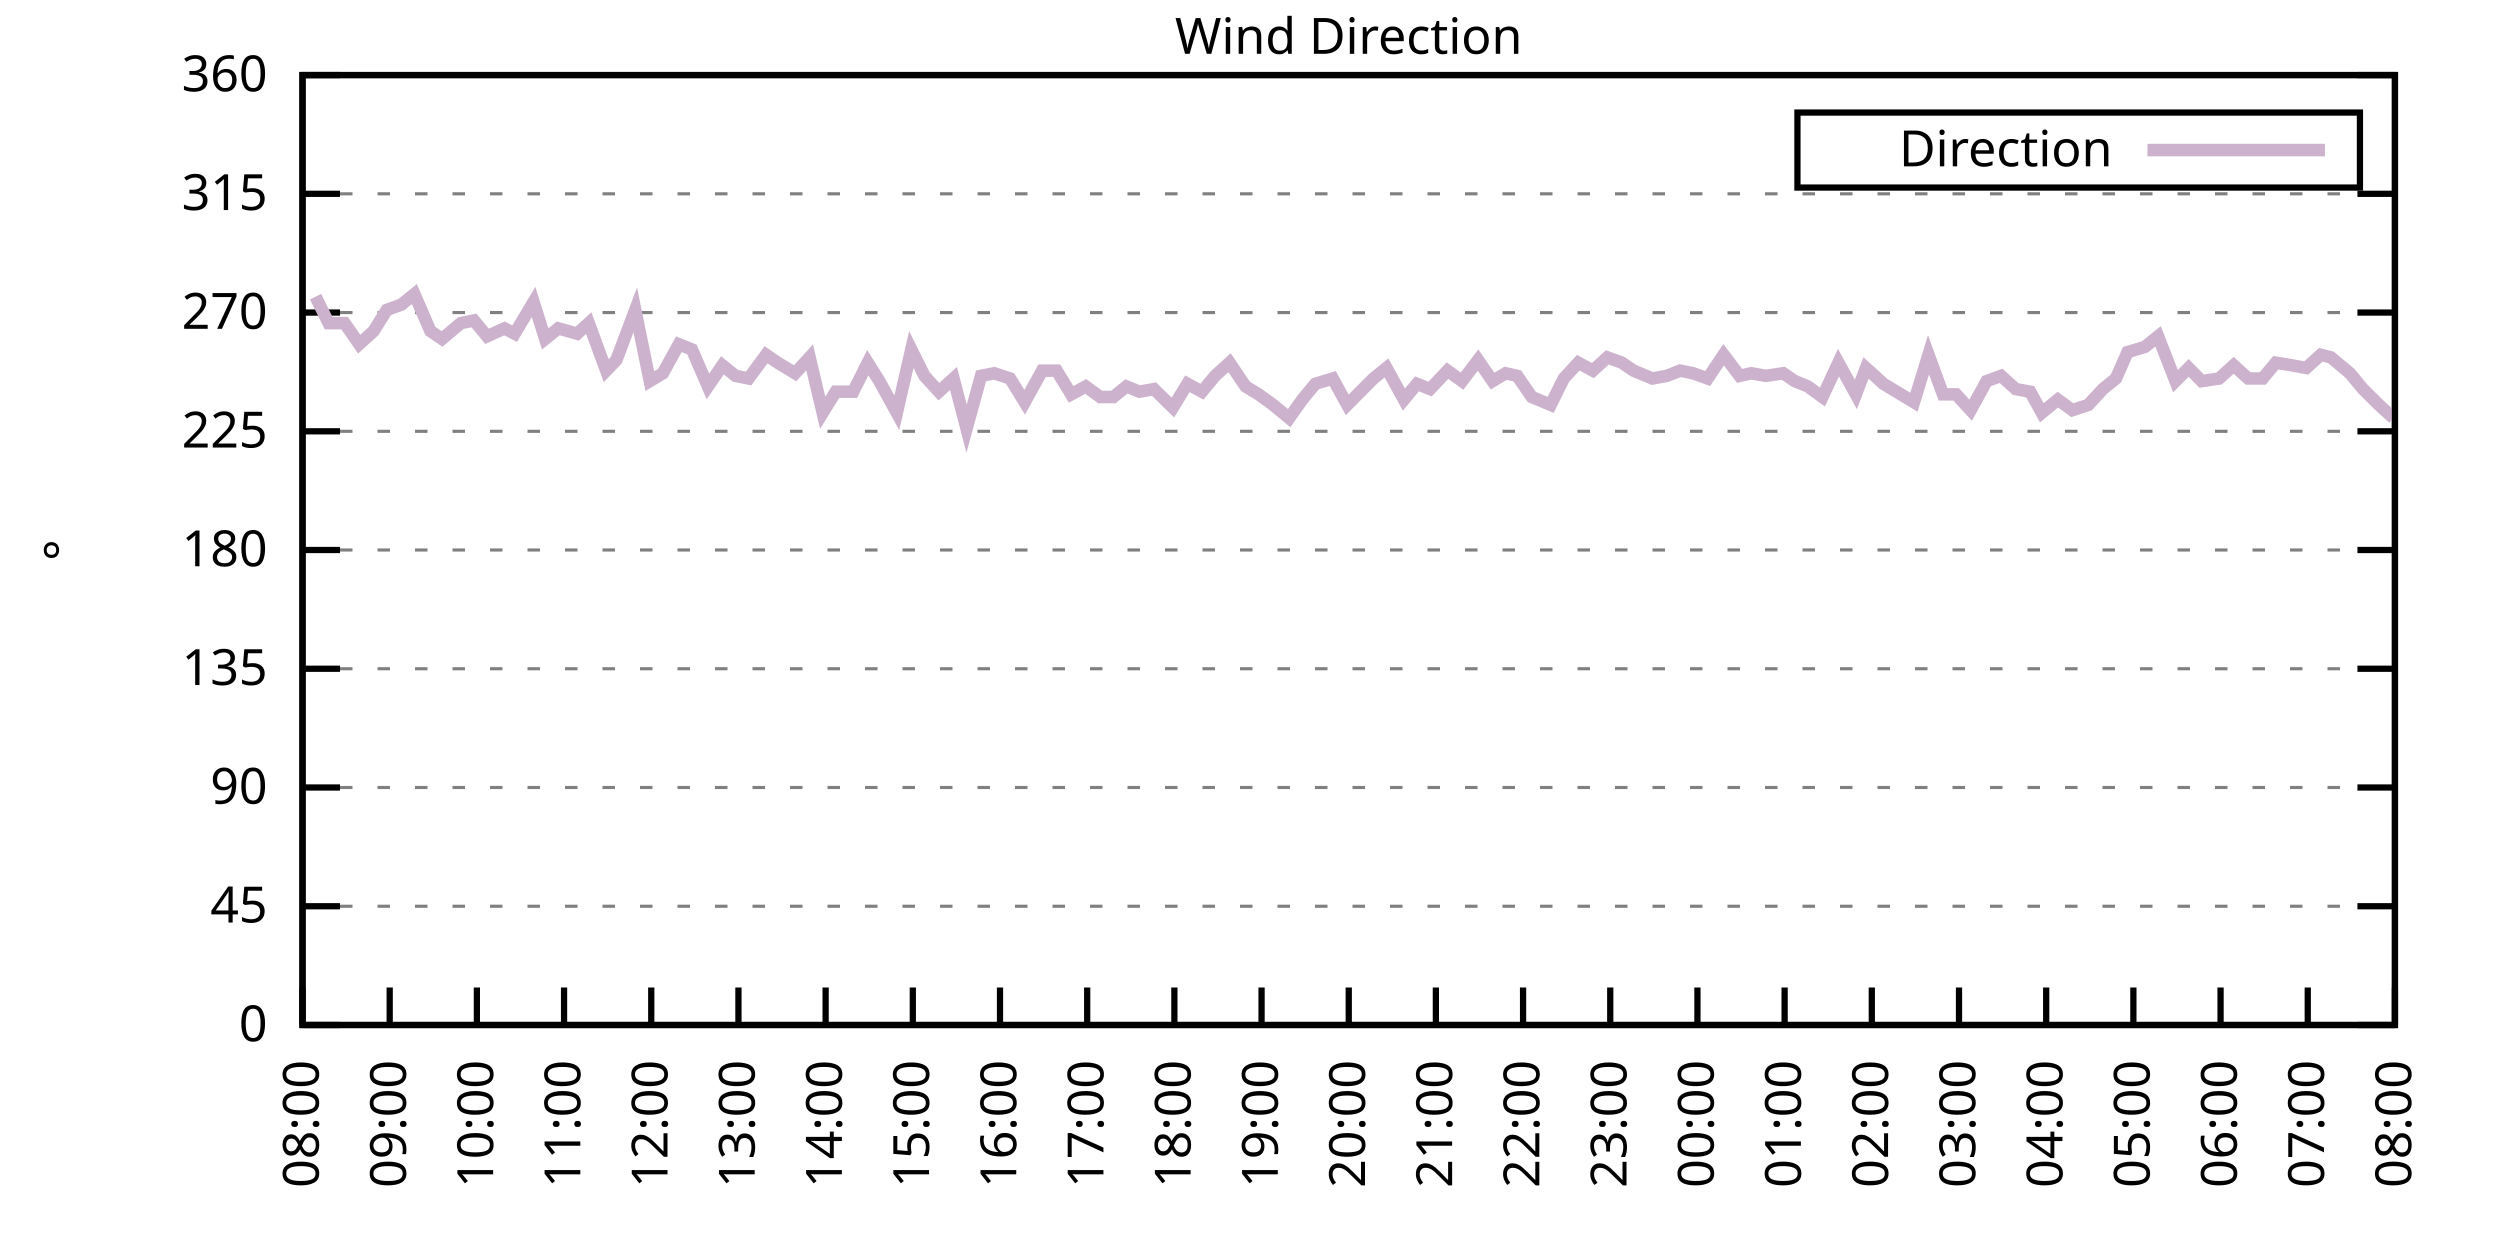
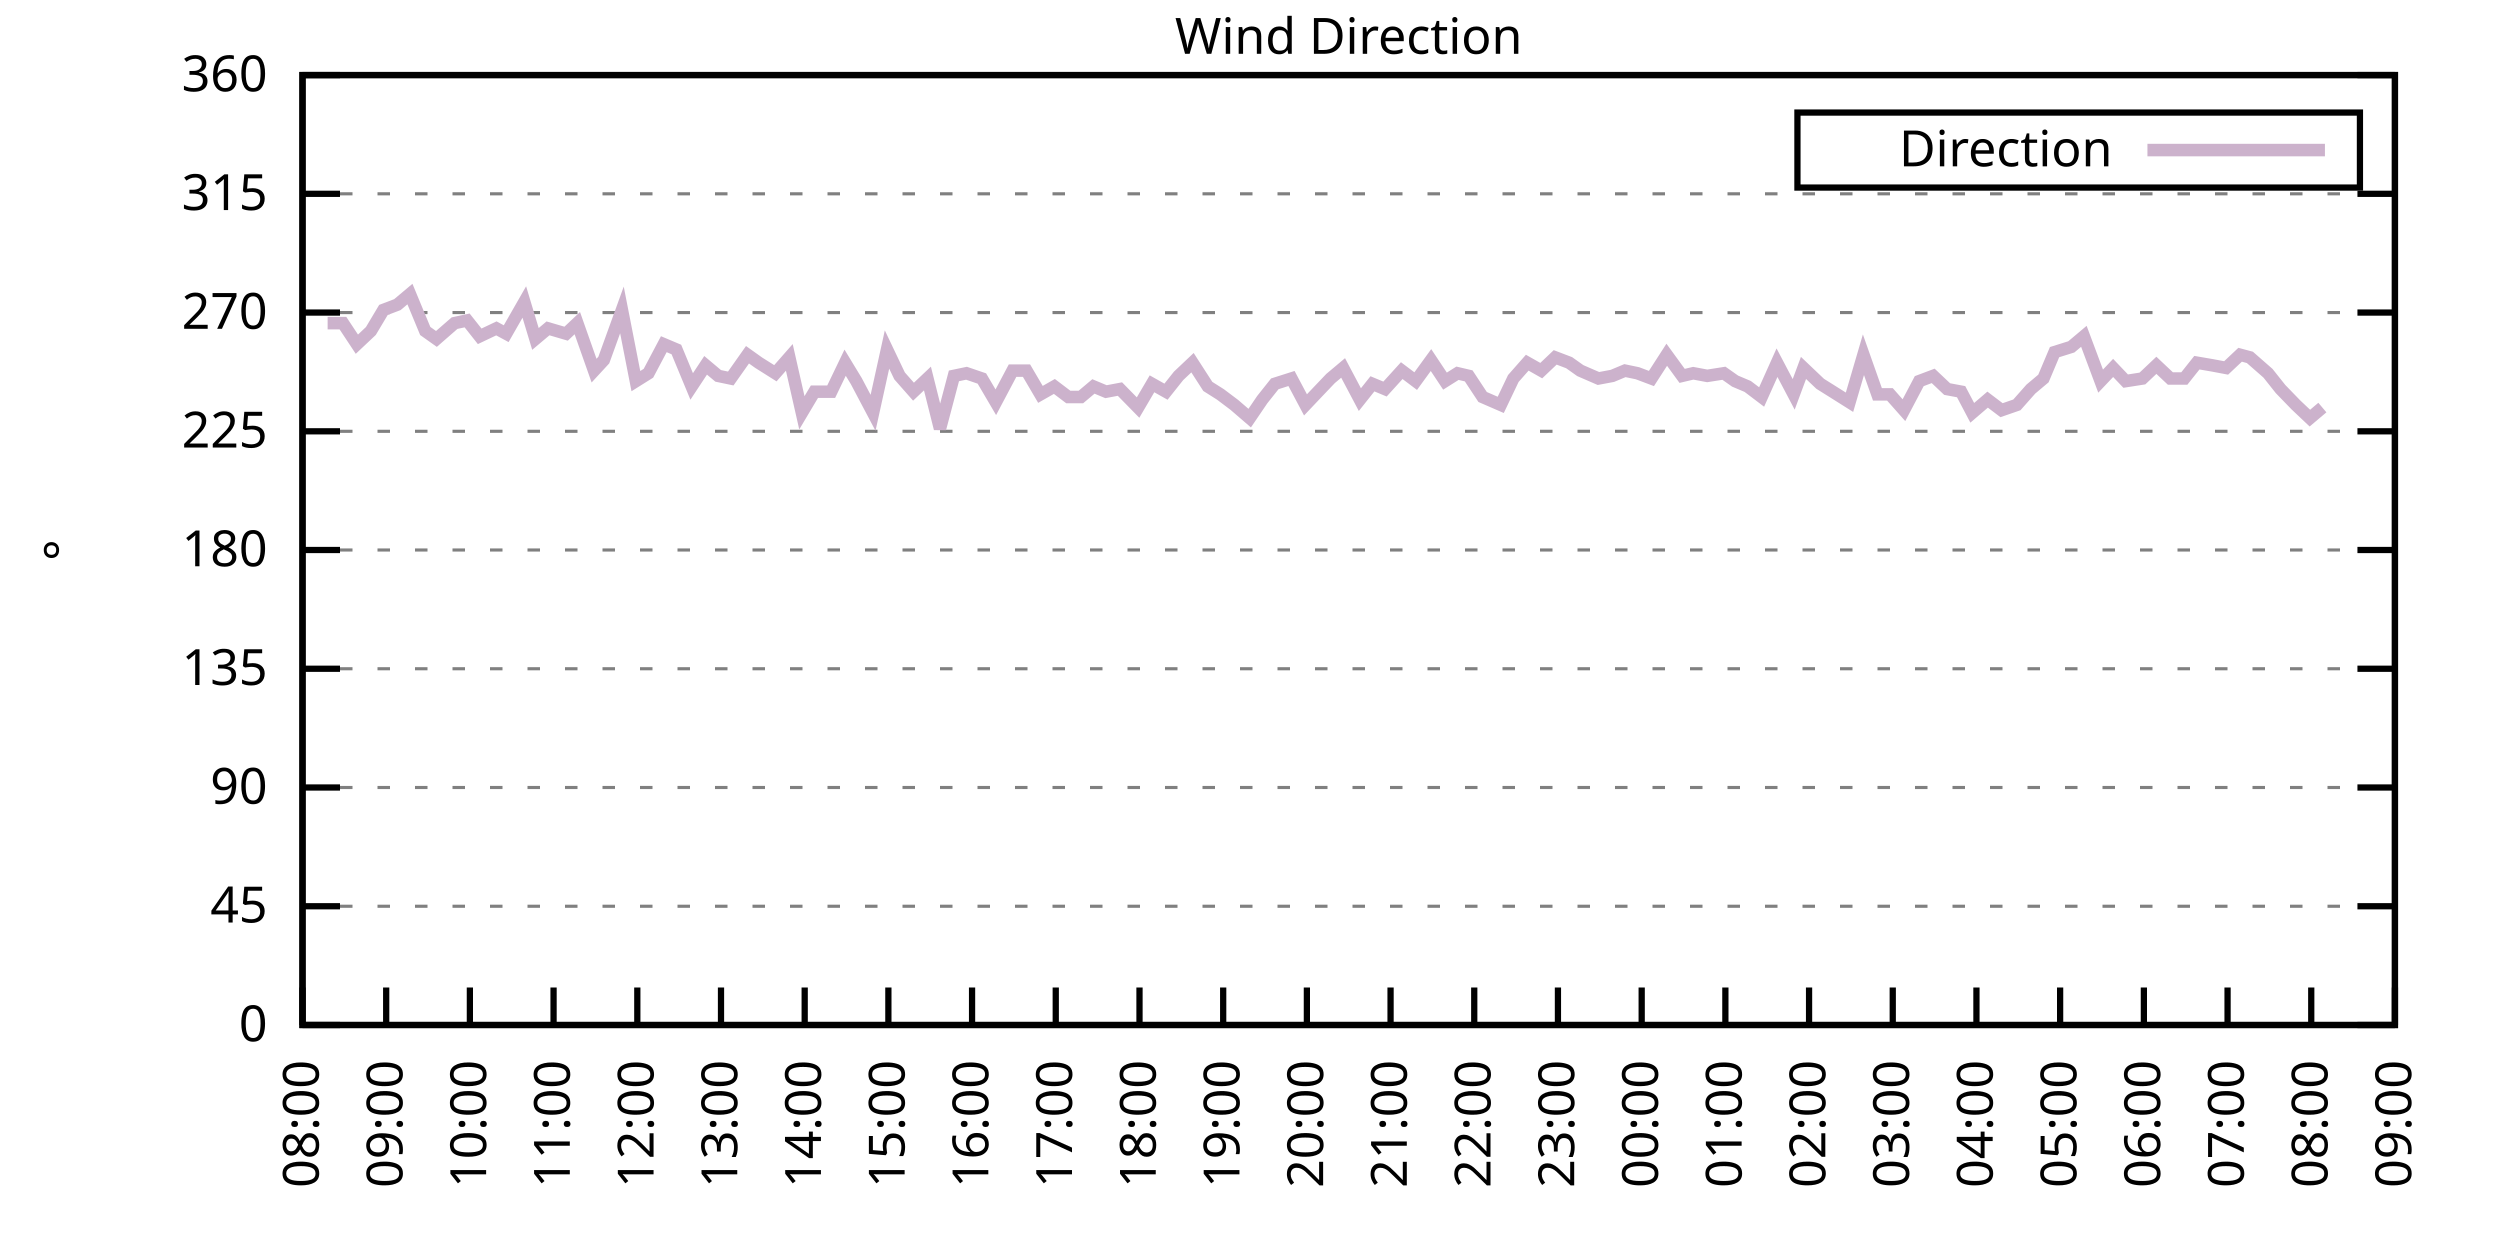
<svg xmlns="http://www.w3.org/2000/svg" xmlns:xlink="http://www.w3.org/1999/xlink" width="400" height="200" viewBox="0 0 400 200">
  <g id="gnuplot_canvas">
    <rect x="0" y="0" width="400" height="200" fill="none" />
    <defs>
      <circle id="gpDot" r="0.5" stroke-width="0.5" stroke="currentColor" />
      <path id="gpPt0" stroke-width="0.333" stroke="currentColor" d="M-1,0 h2 M0,-1 v2" />
      <path id="gpPt1" stroke-width="0.333" stroke="currentColor" d="M-1,-1 L1,1 M1,-1 L-1,1" />
      <path id="gpPt2" stroke-width="0.333" stroke="currentColor" d="M-1,0 L1,0 M0,-1 L0,1 M-1,-1 L1,1 M-1,1 L1,-1" />
      <rect id="gpPt3" stroke-width="0.333" stroke="currentColor" x="-1" y="-1" width="2" height="2" />
      <rect id="gpPt4" stroke-width="0.333" stroke="currentColor" fill="currentColor" x="-1" y="-1" width="2" height="2" />
      <circle id="gpPt5" stroke-width="0.333" stroke="currentColor" cx="0" cy="0" r="1" />
      <use xlink:href="#gpPt5" id="gpPt6" fill="currentColor" stroke="none" />
      <path id="gpPt7" stroke-width="0.333" stroke="currentColor" d="M0,-1.33 L-1.33,0.67 L1.33,0.67 z" />
      <use xlink:href="#gpPt7" id="gpPt8" fill="currentColor" stroke="none" />
      <use xlink:href="#gpPt7" id="gpPt9" stroke="currentColor" transform="rotate(180)" />
      <use xlink:href="#gpPt9" id="gpPt10" fill="currentColor" stroke="none" />
      <use xlink:href="#gpPt3" id="gpPt11" stroke="currentColor" transform="rotate(45)" />
      <use xlink:href="#gpPt11" id="gpPt12" fill="currentColor" stroke="none" />
      <path id="gpPt13" stroke-width="0.333" stroke="currentColor" d="M0,1.330 L1.265,0.411 L0.782,-1.067 L-0.782,-1.076 L-1.265,0.411 z" />
      <use xlink:href="#gpPt13" id="gpPt14" fill="currentColor" stroke="none" />
      <filter id="textbox" filterUnits="objectBoundingBox" x="0" y="0" height="1" width="1">
        <feFlood flood-color="white" flood-opacity="1" result="bgnd" />
        <feComposite in="SourceGraphic" in2="bgnd" operator="atop" />
      </filter>
      <filter id="greybox" filterUnits="objectBoundingBox" x="0" y="0" height="1" width="1">
        <feFlood flood-color="lightgrey" flood-opacity="1" result="grey" />
        <feComposite in="SourceGraphic" in2="grey" operator="atop" />
      </filter>
    </defs>
    <g fill="none" color="white" stroke="currentColor" stroke-width="1.00" stroke-linecap="butt" stroke-linejoin="miter">
</g>
    <g fill="none" color="black" stroke="currentColor" stroke-width="1.00" stroke-linecap="butt" stroke-linejoin="miter">
      <g stroke="none" shape-rendering="crispEdges">
        <polygon fill="rgb(255, 255, 255)" points="48.40,164.00 383.18,164.00 383.18,12.02 48.40,12.02 " />
      </g>
    </g>
    <g fill="none" color="black" stroke="currentColor" stroke-width="1.00" stroke-linecap="butt" stroke-linejoin="miter">
</g>
    <g fill="none" color="black" stroke="black" stroke-width="0.50" stroke-linecap="butt" stroke-linejoin="miter">
</g>
    <g fill="none" color="gray" stroke="currentColor" stroke-width="0.50" stroke-linecap="butt" stroke-linejoin="miter">
      <path stroke="gray" stroke-dasharray="2,4" class="gridline" d="M48.40,164.00 L383.19,164.00  " />
    </g>
    <g fill="none" color="gray" stroke="gray" stroke-width="1.00" stroke-linecap="butt" stroke-linejoin="miter">
</g>
    <g fill="none" color="black" stroke="currentColor" stroke-width="1.00" stroke-linecap="butt" stroke-linejoin="miter">
      <path stroke="black" d="M48.40,164.00 L54.40,164.00 M383.19,164.00 L377.19,164.00  " />
      <g transform="translate(42.80,166.60)" stroke="none" fill="black" font-family="Sans" font-size="8.00" text-anchor="end">
        <text>
          <tspan font-family="Sans"> 0</tspan>
        </text>
      </g>
    </g>
    <g fill="none" color="black" stroke="currentColor" stroke-width="1.00" stroke-linecap="butt" stroke-linejoin="miter">
</g>
    <g fill="none" color="black" stroke="black" stroke-width="0.50" stroke-linecap="butt" stroke-linejoin="miter">
</g>
    <g fill="none" color="gray" stroke="currentColor" stroke-width="0.50" stroke-linecap="butt" stroke-linejoin="miter">
      <path stroke="gray" stroke-dasharray="2,4" class="gridline" d="M48.40,145.00 L383.19,145.00  " />
    </g>
    <g fill="none" color="gray" stroke="gray" stroke-width="1.00" stroke-linecap="butt" stroke-linejoin="miter">
</g>
    <g fill="none" color="black" stroke="currentColor" stroke-width="1.00" stroke-linecap="butt" stroke-linejoin="miter">
      <path stroke="black" d="M48.40,145.00 L54.40,145.00 M383.19,145.00 L377.19,145.00  " />
      <g transform="translate(42.80,147.60)" stroke="none" fill="black" font-family="Sans" font-size="8.00" text-anchor="end">
        <text>
          <tspan font-family="Sans"> 45</tspan>
        </text>
      </g>
    </g>
    <g fill="none" color="black" stroke="currentColor" stroke-width="1.00" stroke-linecap="butt" stroke-linejoin="miter">
</g>
    <g fill="none" color="black" stroke="black" stroke-width="0.50" stroke-linecap="butt" stroke-linejoin="miter">
</g>
    <g fill="none" color="gray" stroke="currentColor" stroke-width="0.50" stroke-linecap="butt" stroke-linejoin="miter">
      <path stroke="gray" stroke-dasharray="2,4" class="gridline" d="M48.40,126.00 L383.19,126.00  " />
    </g>
    <g fill="none" color="gray" stroke="gray" stroke-width="1.00" stroke-linecap="butt" stroke-linejoin="miter">
</g>
    <g fill="none" color="black" stroke="currentColor" stroke-width="1.00" stroke-linecap="butt" stroke-linejoin="miter">
      <path stroke="black" d="M48.40,126.00 L54.40,126.00 M383.19,126.00 L377.19,126.00  " />
      <g transform="translate(42.80,128.60)" stroke="none" fill="black" font-family="Sans" font-size="8.00" text-anchor="end">
        <text>
          <tspan font-family="Sans"> 90</tspan>
        </text>
      </g>
    </g>
    <g fill="none" color="black" stroke="currentColor" stroke-width="1.00" stroke-linecap="butt" stroke-linejoin="miter">
</g>
    <g fill="none" color="black" stroke="black" stroke-width="0.50" stroke-linecap="butt" stroke-linejoin="miter">
</g>
    <g fill="none" color="gray" stroke="currentColor" stroke-width="0.50" stroke-linecap="butt" stroke-linejoin="miter">
      <path stroke="gray" stroke-dasharray="2,4" class="gridline" d="M48.40,107.00 L383.19,107.00  " />
    </g>
    <g fill="none" color="gray" stroke="gray" stroke-width="1.00" stroke-linecap="butt" stroke-linejoin="miter">
</g>
    <g fill="none" color="black" stroke="currentColor" stroke-width="1.00" stroke-linecap="butt" stroke-linejoin="miter">
      <path stroke="black" d="M48.40,107.00 L54.40,107.00 M383.19,107.00 L377.19,107.00  " />
      <g transform="translate(42.80,109.60)" stroke="none" fill="black" font-family="Sans" font-size="8.00" text-anchor="end">
        <text>
          <tspan font-family="Sans"> 135</tspan>
        </text>
      </g>
    </g>
    <g fill="none" color="black" stroke="currentColor" stroke-width="1.00" stroke-linecap="butt" stroke-linejoin="miter">
</g>
    <g fill="none" color="black" stroke="black" stroke-width="0.50" stroke-linecap="butt" stroke-linejoin="miter">
</g>
    <g fill="none" color="gray" stroke="currentColor" stroke-width="0.50" stroke-linecap="butt" stroke-linejoin="miter">
      <path stroke="gray" stroke-dasharray="2,4" class="gridline" d="M48.40,88.00 L383.19,88.00  " />
    </g>
    <g fill="none" color="gray" stroke="gray" stroke-width="1.00" stroke-linecap="butt" stroke-linejoin="miter">
</g>
    <g fill="none" color="black" stroke="currentColor" stroke-width="1.00" stroke-linecap="butt" stroke-linejoin="miter">
      <path stroke="black" d="M48.40,88.00 L54.40,88.00 M383.19,88.00 L377.19,88.00  " />
      <g transform="translate(42.80,90.60)" stroke="none" fill="black" font-family="Sans" font-size="8.00" text-anchor="end">
        <text>
          <tspan font-family="Sans"> 180</tspan>
        </text>
      </g>
    </g>
    <g fill="none" color="black" stroke="currentColor" stroke-width="1.00" stroke-linecap="butt" stroke-linejoin="miter">
</g>
    <g fill="none" color="black" stroke="black" stroke-width="0.50" stroke-linecap="butt" stroke-linejoin="miter">
</g>
    <g fill="none" color="gray" stroke="currentColor" stroke-width="0.50" stroke-linecap="butt" stroke-linejoin="miter">
      <path stroke="gray" stroke-dasharray="2,4" class="gridline" d="M48.40,69.01 L383.19,69.01  " />
    </g>
    <g fill="none" color="gray" stroke="gray" stroke-width="1.00" stroke-linecap="butt" stroke-linejoin="miter">
</g>
    <g fill="none" color="black" stroke="currentColor" stroke-width="1.00" stroke-linecap="butt" stroke-linejoin="miter">
      <path stroke="black" d="M48.40,69.01 L54.40,69.01 M383.19,69.01 L377.19,69.01  " />
      <g transform="translate(42.80,71.61)" stroke="none" fill="black" font-family="Sans" font-size="8.00" text-anchor="end">
        <text>
          <tspan font-family="Sans"> 225</tspan>
        </text>
      </g>
    </g>
    <g fill="none" color="black" stroke="currentColor" stroke-width="1.00" stroke-linecap="butt" stroke-linejoin="miter">
</g>
    <g fill="none" color="black" stroke="black" stroke-width="0.50" stroke-linecap="butt" stroke-linejoin="miter">
</g>
    <g fill="none" color="gray" stroke="currentColor" stroke-width="0.50" stroke-linecap="butt" stroke-linejoin="miter">
      <path stroke="gray" stroke-dasharray="2,4" class="gridline" d="M48.40,50.01 L383.19,50.01  " />
    </g>
    <g fill="none" color="gray" stroke="gray" stroke-width="1.00" stroke-linecap="butt" stroke-linejoin="miter">
</g>
    <g fill="none" color="black" stroke="currentColor" stroke-width="1.00" stroke-linecap="butt" stroke-linejoin="miter">
      <path stroke="black" d="M48.40,50.01 L54.40,50.01 M383.19,50.01 L377.19,50.01  " />
      <g transform="translate(42.80,52.61)" stroke="none" fill="black" font-family="Sans" font-size="8.00" text-anchor="end">
        <text>
          <tspan font-family="Sans"> 270</tspan>
        </text>
      </g>
    </g>
    <g fill="none" color="black" stroke="currentColor" stroke-width="1.00" stroke-linecap="butt" stroke-linejoin="miter">
</g>
    <g fill="none" color="black" stroke="black" stroke-width="0.50" stroke-linecap="butt" stroke-linejoin="miter">
</g>
    <g fill="none" color="gray" stroke="currentColor" stroke-width="0.50" stroke-linecap="butt" stroke-linejoin="miter">
      <path stroke="gray" stroke-dasharray="2,4" class="gridline" d="M48.40,31.01 L383.19,31.01  " />
    </g>
    <g fill="none" color="gray" stroke="gray" stroke-width="1.00" stroke-linecap="butt" stroke-linejoin="miter">
</g>
    <g fill="none" color="black" stroke="currentColor" stroke-width="1.00" stroke-linecap="butt" stroke-linejoin="miter">
      <path stroke="black" d="M48.40,31.01 L54.40,31.01 M383.19,31.01 L377.19,31.01  " />
      <g transform="translate(42.80,33.61)" stroke="none" fill="black" font-family="Sans" font-size="8.00" text-anchor="end">
        <text>
          <tspan font-family="Sans"> 315</tspan>
        </text>
      </g>
    </g>
    <g fill="none" color="black" stroke="currentColor" stroke-width="1.00" stroke-linecap="butt" stroke-linejoin="miter">
</g>
    <g fill="none" color="black" stroke="black" stroke-width="0.50" stroke-linecap="butt" stroke-linejoin="miter">
</g>
    <g fill="none" color="gray" stroke="currentColor" stroke-width="0.50" stroke-linecap="butt" stroke-linejoin="miter">
      <path stroke="gray" stroke-dasharray="2,4" class="gridline" d="M48.40,12.01 L383.19,12.01  " />
    </g>
    <g fill="none" color="gray" stroke="gray" stroke-width="1.00" stroke-linecap="butt" stroke-linejoin="miter">
</g>
    <g fill="none" color="black" stroke="currentColor" stroke-width="1.00" stroke-linecap="butt" stroke-linejoin="miter">
      <path stroke="black" d="M48.40,12.01 L54.40,12.01 M383.19,12.01 L377.19,12.01  " />
      <g transform="translate(42.80,14.61)" stroke="none" fill="black" font-family="Sans" font-size="8.00" text-anchor="end">
        <text>
          <tspan font-family="Sans"> 360</tspan>
        </text>
      </g>
    </g>
    <g fill="none" color="black" stroke="currentColor" stroke-width="1.00" stroke-linecap="butt" stroke-linejoin="miter">
      <path stroke="black" d="M48.40,164.00 L48.40,158.00  " />
      <g transform="translate(51.00,169.60) rotate(270.00)" stroke="none" fill="black" font-family="Sans" font-size="8.00" text-anchor="end">
        <text>
          <tspan font-family="Sans">08:00</tspan>
        </text>
      </g>
    </g>
    <g fill="none" color="black" stroke="currentColor" stroke-width="1.00" stroke-linecap="butt" stroke-linejoin="miter">
-       <path stroke="black" d="M62.35,164.00 L62.35,158.00  " />
-       <g transform="translate(64.95,169.60) rotate(270.00)" stroke="none" fill="black" font-family="Sans" font-size="8.00" text-anchor="end">
+       <path stroke="black" d="M61.79,164.00 L61.79,158.00  " />
+       <g transform="translate(64.39,169.60) rotate(270.00)" stroke="none" fill="black" font-family="Sans" font-size="8.00" text-anchor="end">
        <text>
          <tspan font-family="Sans">09:00</tspan>
        </text>
      </g>
    </g>
    <g fill="none" color="black" stroke="currentColor" stroke-width="1.00" stroke-linecap="butt" stroke-linejoin="miter">
-       <path stroke="black" d="M76.30,164.00 L76.30,158.00  " />
-       <g transform="translate(78.90,169.60) rotate(270.00)" stroke="none" fill="black" font-family="Sans" font-size="8.00" text-anchor="end">
+       <path stroke="black" d="M75.18,164.00 L75.18,158.00  " />
+       <g transform="translate(77.78,169.60) rotate(270.00)" stroke="none" fill="black" font-family="Sans" font-size="8.00" text-anchor="end">
        <text>
          <tspan font-family="Sans">10:00</tspan>
        </text>
      </g>
    </g>
    <g fill="none" color="black" stroke="currentColor" stroke-width="1.00" stroke-linecap="butt" stroke-linejoin="miter">
-       <path stroke="black" d="M90.25,164.00 L90.25,158.00  " />
-       <g transform="translate(92.85,169.60) rotate(270.00)" stroke="none" fill="black" font-family="Sans" font-size="8.00" text-anchor="end">
+       <path stroke="black" d="M88.57,164.00 L88.57,158.00  " />
+       <g transform="translate(91.17,169.60) rotate(270.00)" stroke="none" fill="black" font-family="Sans" font-size="8.00" text-anchor="end">
        <text>
          <tspan font-family="Sans">11:00</tspan>
        </text>
      </g>
    </g>
    <g fill="none" color="black" stroke="currentColor" stroke-width="1.00" stroke-linecap="butt" stroke-linejoin="miter">
-       <path stroke="black" d="M104.20,164.00 L104.20,158.00  " />
-       <g transform="translate(106.80,169.60) rotate(270.00)" stroke="none" fill="black" font-family="Sans" font-size="8.00" text-anchor="end">
+       <path stroke="black" d="M101.97,164.00 L101.97,158.00  " />
+       <g transform="translate(104.57,169.60) rotate(270.00)" stroke="none" fill="black" font-family="Sans" font-size="8.00" text-anchor="end">
        <text>
          <tspan font-family="Sans">12:00</tspan>
        </text>
      </g>
    </g>
    <g fill="none" color="black" stroke="currentColor" stroke-width="1.00" stroke-linecap="butt" stroke-linejoin="miter">
-       <path stroke="black" d="M118.15,164.00 L118.15,158.00  " />
-       <g transform="translate(120.75,169.60) rotate(270.00)" stroke="none" fill="black" font-family="Sans" font-size="8.00" text-anchor="end">
+       <path stroke="black" d="M115.36,164.00 L115.36,158.00  " />
+       <g transform="translate(117.96,169.60) rotate(270.00)" stroke="none" fill="black" font-family="Sans" font-size="8.00" text-anchor="end">
        <text>
          <tspan font-family="Sans">13:00</tspan>
        </text>
      </g>
    </g>
    <g fill="none" color="black" stroke="currentColor" stroke-width="1.00" stroke-linecap="butt" stroke-linejoin="miter">
-       <path stroke="black" d="M132.10,164.00 L132.10,158.00  " />
-       <g transform="translate(134.70,169.60) rotate(270.00)" stroke="none" fill="black" font-family="Sans" font-size="8.00" text-anchor="end">
+       <path stroke="black" d="M128.75,164.00 L128.75,158.00  " />
+       <g transform="translate(131.35,169.60) rotate(270.00)" stroke="none" fill="black" font-family="Sans" font-size="8.00" text-anchor="end">
        <text>
          <tspan font-family="Sans">14:00</tspan>
        </text>
      </g>
    </g>
    <g fill="none" color="black" stroke="currentColor" stroke-width="1.00" stroke-linecap="butt" stroke-linejoin="miter">
-       <path stroke="black" d="M146.05,164.00 L146.05,158.00  " />
-       <g transform="translate(148.65,169.60) rotate(270.00)" stroke="none" fill="black" font-family="Sans" font-size="8.00" text-anchor="end">
+       <path stroke="black" d="M142.14,164.00 L142.14,158.00  " />
+       <g transform="translate(144.74,169.60) rotate(270.00)" stroke="none" fill="black" font-family="Sans" font-size="8.00" text-anchor="end">
        <text>
          <tspan font-family="Sans">15:00</tspan>
        </text>
      </g>
    </g>
    <g fill="none" color="black" stroke="currentColor" stroke-width="1.00" stroke-linecap="butt" stroke-linejoin="miter">
-       <path stroke="black" d="M160.00,164.00 L160.00,158.00  " />
-       <g transform="translate(162.60,169.60) rotate(270.00)" stroke="none" fill="black" font-family="Sans" font-size="8.00" text-anchor="end">
+       <path stroke="black" d="M155.53,164.00 L155.53,158.00  " />
+       <g transform="translate(158.13,169.60) rotate(270.00)" stroke="none" fill="black" font-family="Sans" font-size="8.00" text-anchor="end">
        <text>
          <tspan font-family="Sans">16:00</tspan>
        </text>
      </g>
    </g>
    <g fill="none" color="black" stroke="currentColor" stroke-width="1.00" stroke-linecap="butt" stroke-linejoin="miter">
-       <path stroke="black" d="M173.95,164.00 L173.95,158.00  " />
-       <g transform="translate(176.55,169.60) rotate(270.00)" stroke="none" fill="black" font-family="Sans" font-size="8.00" text-anchor="end">
+       <path stroke="black" d="M168.92,164.00 L168.92,158.00  " />
+       <g transform="translate(171.52,169.60) rotate(270.00)" stroke="none" fill="black" font-family="Sans" font-size="8.00" text-anchor="end">
        <text>
          <tspan font-family="Sans">17:00</tspan>
        </text>
      </g>
    </g>
    <g fill="none" color="black" stroke="currentColor" stroke-width="1.00" stroke-linecap="butt" stroke-linejoin="miter">
-       <path stroke="black" d="M187.90,164.00 L187.90,158.00  " />
-       <g transform="translate(190.50,169.60) rotate(270.00)" stroke="none" fill="black" font-family="Sans" font-size="8.00" text-anchor="end">
+       <path stroke="black" d="M182.32,164.00 L182.32,158.00  " />
+       <g transform="translate(184.92,169.60) rotate(270.00)" stroke="none" fill="black" font-family="Sans" font-size="8.00" text-anchor="end">
        <text>
          <tspan font-family="Sans">18:00</tspan>
        </text>
      </g>
    </g>
    <g fill="none" color="black" stroke="currentColor" stroke-width="1.00" stroke-linecap="butt" stroke-linejoin="miter">
-       <path stroke="black" d="M201.85,164.00 L201.85,158.00  " />
-       <g transform="translate(204.45,169.60) rotate(270.00)" stroke="none" fill="black" font-family="Sans" font-size="8.00" text-anchor="end">
+       <path stroke="black" d="M195.71,164.00 L195.71,158.00  " />
+       <g transform="translate(198.31,169.60) rotate(270.00)" stroke="none" fill="black" font-family="Sans" font-size="8.00" text-anchor="end">
        <text>
          <tspan font-family="Sans">19:00</tspan>
        </text>
      </g>
    </g>
    <g fill="none" color="black" stroke="currentColor" stroke-width="1.00" stroke-linecap="butt" stroke-linejoin="miter">
-       <path stroke="black" d="M215.80,164.00 L215.80,158.00  " />
-       <g transform="translate(218.40,169.60) rotate(270.00)" stroke="none" fill="black" font-family="Sans" font-size="8.00" text-anchor="end">
+       <path stroke="black" d="M209.10,164.00 L209.10,158.00  " />
+       <g transform="translate(211.70,169.60) rotate(270.00)" stroke="none" fill="black" font-family="Sans" font-size="8.00" text-anchor="end">
        <text>
          <tspan font-family="Sans">20:00</tspan>
        </text>
      </g>
    </g>
    <g fill="none" color="black" stroke="currentColor" stroke-width="1.00" stroke-linecap="butt" stroke-linejoin="miter">
-       <path stroke="black" d="M229.74,164.00 L229.74,158.00  " />
-       <g transform="translate(232.34,169.60) rotate(270.00)" stroke="none" fill="black" font-family="Sans" font-size="8.00" text-anchor="end">
+       <path stroke="black" d="M222.49,164.00 L222.49,158.00  " />
+       <g transform="translate(225.09,169.60) rotate(270.00)" stroke="none" fill="black" font-family="Sans" font-size="8.00" text-anchor="end">
        <text>
          <tspan font-family="Sans">21:00</tspan>
        </text>
      </g>
    </g>
    <g fill="none" color="black" stroke="currentColor" stroke-width="1.00" stroke-linecap="butt" stroke-linejoin="miter">
-       <path stroke="black" d="M243.69,164.00 L243.69,158.00  " />
-       <g transform="translate(246.29,169.60) rotate(270.00)" stroke="none" fill="black" font-family="Sans" font-size="8.00" text-anchor="end">
+       <path stroke="black" d="M235.88,164.00 L235.88,158.00  " />
+       <g transform="translate(238.48,169.60) rotate(270.00)" stroke="none" fill="black" font-family="Sans" font-size="8.00" text-anchor="end">
        <text>
          <tspan font-family="Sans">22:00</tspan>
        </text>
      </g>
    </g>
    <g fill="none" color="black" stroke="currentColor" stroke-width="1.00" stroke-linecap="butt" stroke-linejoin="miter">
-       <path stroke="black" d="M257.64,164.00 L257.64,158.00  " />
-       <g transform="translate(260.24,169.60) rotate(270.00)" stroke="none" fill="black" font-family="Sans" font-size="8.00" text-anchor="end">
+       <path stroke="black" d="M249.27,164.00 L249.27,158.00  " />
+       <g transform="translate(251.87,169.60) rotate(270.00)" stroke="none" fill="black" font-family="Sans" font-size="8.00" text-anchor="end">
        <text>
          <tspan font-family="Sans">23:00</tspan>
        </text>
      </g>
    </g>
    <g fill="none" color="black" stroke="currentColor" stroke-width="1.00" stroke-linecap="butt" stroke-linejoin="miter">
-       <path stroke="black" d="M271.59,164.00 L271.59,158.00  " />
-       <g transform="translate(274.19,169.60) rotate(270.00)" stroke="none" fill="black" font-family="Sans" font-size="8.00" text-anchor="end">
+       <path stroke="black" d="M262.67,164.00 L262.67,158.00  " />
+       <g transform="translate(265.27,169.60) rotate(270.00)" stroke="none" fill="black" font-family="Sans" font-size="8.00" text-anchor="end">
        <text>
          <tspan font-family="Sans">00:00</tspan>
        </text>
      </g>
    </g>
    <g fill="none" color="black" stroke="currentColor" stroke-width="1.00" stroke-linecap="butt" stroke-linejoin="miter">
-       <path stroke="black" d="M285.54,164.00 L285.54,158.00  " />
-       <g transform="translate(288.14,169.60) rotate(270.00)" stroke="none" fill="black" font-family="Sans" font-size="8.00" text-anchor="end">
+       <path stroke="black" d="M276.06,164.00 L276.06,158.00  " />
+       <g transform="translate(278.66,169.60) rotate(270.00)" stroke="none" fill="black" font-family="Sans" font-size="8.00" text-anchor="end">
        <text>
          <tspan font-family="Sans">01:00</tspan>
        </text>
      </g>
    </g>
    <g fill="none" color="black" stroke="currentColor" stroke-width="1.00" stroke-linecap="butt" stroke-linejoin="miter">
-       <path stroke="black" d="M299.49,164.00 L299.49,158.00  " />
-       <g transform="translate(302.09,169.60) rotate(270.00)" stroke="none" fill="black" font-family="Sans" font-size="8.00" text-anchor="end">
+       <path stroke="black" d="M289.45,164.00 L289.45,158.00  " />
+       <g transform="translate(292.05,169.60) rotate(270.00)" stroke="none" fill="black" font-family="Sans" font-size="8.00" text-anchor="end">
        <text>
          <tspan font-family="Sans">02:00</tspan>
        </text>
      </g>
    </g>
    <g fill="none" color="black" stroke="currentColor" stroke-width="1.00" stroke-linecap="butt" stroke-linejoin="miter">
-       <path stroke="black" d="M313.44,164.00 L313.44,158.00  " />
-       <g transform="translate(316.04,169.60) rotate(270.00)" stroke="none" fill="black" font-family="Sans" font-size="8.00" text-anchor="end">
+       <path stroke="black" d="M302.84,164.00 L302.84,158.00  " />
+       <g transform="translate(305.44,169.60) rotate(270.00)" stroke="none" fill="black" font-family="Sans" font-size="8.00" text-anchor="end">
        <text>
          <tspan font-family="Sans">03:00</tspan>
        </text>
      </g>
    </g>
    <g fill="none" color="black" stroke="currentColor" stroke-width="1.00" stroke-linecap="butt" stroke-linejoin="miter">
-       <path stroke="black" d="M327.39,164.00 L327.39,158.00  " />
-       <g transform="translate(329.99,169.60) rotate(270.00)" stroke="none" fill="black" font-family="Sans" font-size="8.00" text-anchor="end">
+       <path stroke="black" d="M316.23,164.00 L316.23,158.00  " />
+       <g transform="translate(318.83,169.60) rotate(270.00)" stroke="none" fill="black" font-family="Sans" font-size="8.00" text-anchor="end">
        <text>
          <tspan font-family="Sans">04:00</tspan>
        </text>
      </g>
    </g>
    <g fill="none" color="black" stroke="currentColor" stroke-width="1.00" stroke-linecap="butt" stroke-linejoin="miter">
-       <path stroke="black" d="M341.34,164.00 L341.34,158.00  " />
-       <g transform="translate(343.94,169.60) rotate(270.00)" stroke="none" fill="black" font-family="Sans" font-size="8.00" text-anchor="end">
+       <path stroke="black" d="M329.62,164.00 L329.62,158.00  " />
+       <g transform="translate(332.22,169.60) rotate(270.00)" stroke="none" fill="black" font-family="Sans" font-size="8.00" text-anchor="end">
        <text>
          <tspan font-family="Sans">05:00</tspan>
        </text>
      </g>
    </g>
    <g fill="none" color="black" stroke="currentColor" stroke-width="1.00" stroke-linecap="butt" stroke-linejoin="miter">
-       <path stroke="black" d="M355.29,164.00 L355.29,158.00  " />
-       <g transform="translate(357.89,169.60) rotate(270.00)" stroke="none" fill="black" font-family="Sans" font-size="8.00" text-anchor="end">
+       <path stroke="black" d="M343.02,164.00 L343.02,158.00  " />
+       <g transform="translate(345.62,169.60) rotate(270.00)" stroke="none" fill="black" font-family="Sans" font-size="8.00" text-anchor="end">
        <text>
          <tspan font-family="Sans">06:00</tspan>
        </text>
      </g>
    </g>
    <g fill="none" color="black" stroke="currentColor" stroke-width="1.00" stroke-linecap="butt" stroke-linejoin="miter">
-       <path stroke="black" d="M369.24,164.00 L369.24,158.00  " />
-       <g transform="translate(371.84,169.60) rotate(270.00)" stroke="none" fill="black" font-family="Sans" font-size="8.00" text-anchor="end">
+       <path stroke="black" d="M356.41,164.00 L356.41,158.00  " />
+       <g transform="translate(359.01,169.60) rotate(270.00)" stroke="none" fill="black" font-family="Sans" font-size="8.00" text-anchor="end">
        <text>
          <tspan font-family="Sans">07:00</tspan>
+         </text>
+       </g>
+     </g>
+     <g fill="none" color="black" stroke="currentColor" stroke-width="1.00" stroke-linecap="butt" stroke-linejoin="miter">
+       <path stroke="black" d="M369.80,164.00 L369.80,158.00  " />
+       <g transform="translate(372.40,169.60) rotate(270.00)" stroke="none" fill="black" font-family="Sans" font-size="8.00" text-anchor="end">
+         <text>
+           <tspan font-family="Sans">08:00</tspan>
        </text>
      </g>
    </g>
    <g fill="none" color="black" stroke="currentColor" stroke-width="1.00" stroke-linecap="butt" stroke-linejoin="miter">
      <path stroke="black" d="M383.19,164.00 L383.19,158.00  " />
      <g transform="translate(385.79,169.60) rotate(270.00)" stroke="none" fill="black" font-family="Sans" font-size="8.00" text-anchor="end">
        <text>
-           <tspan font-family="Sans">08:00</tspan>
+           <tspan font-family="Sans">09:00</tspan>
        </text>
      </g>
    </g>
    <g fill="none" color="black" stroke="currentColor" stroke-width="1.00" stroke-linecap="butt" stroke-linejoin="miter">
</g>
    <g fill="none" color="black" stroke="currentColor" stroke-width="1.00" stroke-linecap="butt" stroke-linejoin="miter">
      <path stroke="black" d="M48.40,12.01 L48.40,164.00 L383.19,164.00 L383.19,12.01 L48.40,12.01 Z  " />
    </g>
    <g fill="none" color="black" stroke="currentColor" stroke-width="1.00" stroke-linecap="butt" stroke-linejoin="miter">
</g>
    <g fill="none" color="black" stroke="currentColor" stroke-width="1.00" stroke-linecap="butt" stroke-linejoin="miter">
      <path stroke="black" d="M287.59,30.01 L287.59,18.01 L377.59,18.01 L377.59,30.01 L287.59,30.01 Z  " />
    </g>
    <g id="Wind_direction_plot_1">
      <g fill="none" color="white" stroke="black" stroke-width="2.00" stroke-linecap="butt" stroke-linejoin="miter">
</g>
      <g fill="none" color="black" stroke="currentColor" stroke-width="2.00" stroke-linecap="butt" stroke-linejoin="miter">
        <g transform="translate(337.99,26.61)" stroke="none" fill="black" font-family="Sans" font-size="8.00" text-anchor="end">
          <text>
            <tspan font-family="Sans">Direction</tspan>
          </text>
        </g>
      </g>
      <g fill="none" color="black" stroke="currentColor" stroke-width="2.00" stroke-linecap="butt" stroke-linejoin="miter">
-         <path stroke="rgb(204, 178, 204)" d="M343.59,24.01 L371.99,24.01 M50.49,47.47 L52.58,51.70 L55.14,51.70 L57.47,55.07 L59.79,52.96 L61.88,49.59   L64.21,48.74 L66.30,47.05 L68.86,52.96 L70.72,54.23 L73.74,51.70 L75.83,51.27 L77.93,53.81 L80.72,52.54   L82.34,53.39 L85.37,48.32 L87.23,54.23 L89.32,52.54 L92.34,53.39 L94.20,51.70 L96.99,59.30 L98.62,57.61   L101.64,49.59 L103.97,60.98 L106.06,59.72 L108.62,55.07 L110.71,55.92 L113.27,61.83 L115.59,58.45 L117.68,60.14   L119.78,60.56 L122.57,56.76 L124.43,58.03 L127.22,59.72 L129.54,57.18 L131.63,66.05 L133.72,62.67 L136.51,62.67   L138.84,58.03 L140.70,60.98 L143.49,66.05 L145.81,55.92 L147.91,60.14 L150.23,62.67 L152.56,60.56 L154.65,68.58   L156.97,60.14 L159.07,59.72 L161.62,60.56 L163.95,64.36 L166.74,59.30 L169.06,59.30 L171.39,63.10 L173.71,61.83   L176.04,63.52 L178.13,63.52 L180.22,61.83 L182.32,62.67 L184.64,62.25 L187.66,65.21 L189.99,61.41 L192.31,62.67   L194.41,60.14 L196.73,58.03 L199.29,61.83 L201.38,63.10 L203.71,64.78 L206.26,66.90 L208.36,63.94 L210.45,61.41   L213.24,60.56 L215.56,64.78 L217.65,62.67 L219.75,60.56 L221.84,58.87 L224.63,63.94 L226.72,61.41 L228.81,62.25   L231.60,59.30 L233.93,60.98 L236.49,57.61 L238.81,60.98 L240.90,59.72 L242.76,60.14 L245.09,63.52 L248.11,64.78   L250.20,60.56 L252.53,58.03 L254.85,59.30 L257.18,57.18 L259.50,58.03 L261.36,59.30 L264.39,60.56 L266.71,60.14   L268.80,59.30 L270.90,59.72 L273.22,60.56 L275.78,56.76 L278.34,60.14 L280.20,59.72 L282.52,60.14 L285.31,59.72   L287.17,60.98 L289.26,61.83 L291.59,63.52 L294.15,58.03 L296.94,63.10 L298.56,58.87 L301.35,61.41 L303.44,62.67   L306.23,64.36 L308.56,56.76 L310.88,63.10 L312.98,63.10 L315.30,65.63 L317.86,60.98 L320.18,60.14 L322.51,62.25   L324.83,62.67 L326.69,66.05 L329.25,63.94 L331.58,65.63 L334.13,64.78 L336.46,62.25 L338.55,60.56 L340.41,56.34   L343.20,55.50 L345.29,53.81 L348.08,60.98 L350.18,58.87 L352.27,60.98 L355.06,60.56 L357.38,58.45 L359.71,60.56   L362.03,60.56 L364.13,58.03 L366.68,58.45 L369.01,58.87 L371.33,56.76 L372.96,57.18 L375.98,59.72 L378.08,62.25   L380.63,64.78 L382.96,66.90  " />
+         <path stroke="rgb(204, 178, 204)" d="M343.59,24.01 L371.99,24.01 M52.42,51.70 L54.87,51.70 L57.10,55.07 L59.34,52.96 L61.35,49.59 L63.58,48.74   L65.59,47.05 L68.04,52.96 L69.83,54.23 L72.73,51.70 L74.74,51.27 L76.75,53.81 L79.42,52.54 L80.99,53.39   L83.89,48.32 L85.67,54.23 L87.68,52.54 L90.58,53.39 L92.37,51.70 L95.05,59.30 L96.61,57.61 L99.51,49.59   L101.74,60.98 L103.75,59.72 L106.21,55.07 L108.22,55.92 L110.67,61.83 L112.90,58.45 L114.91,60.14 L116.92,60.56   L119.60,56.76 L121.38,58.03 L124.06,59.72 L126.29,57.18 L128.30,66.05 L130.31,62.67 L132.99,62.67 L135.22,58.03   L137.01,60.98 L139.69,66.05 L141.92,55.92 L143.93,60.14 L146.16,62.67 L148.39,60.56 L150.40,68.58 L152.63,60.14   L154.64,59.72 L157.10,60.56 L159.33,64.36 L162.01,59.30 L164.24,59.30 L166.47,63.10 L168.70,61.83 L170.93,63.52   L172.94,63.52 L174.95,61.83 L176.96,62.67 L179.19,62.25 L182.09,65.21 L184.32,61.41 L186.56,62.67 L188.57,60.14   L190.80,58.03 L193.25,61.83 L195.26,63.10 L197.49,64.78 L199.95,66.90 L201.96,63.94 L203.97,61.41 L206.64,60.56   L208.88,64.78 L210.88,62.67 L212.89,60.56 L214.90,58.87 L217.58,63.94 L219.59,61.41 L221.60,62.25 L224.28,59.30   L226.51,60.98 L228.96,57.61 L231.20,60.98 L233.20,59.72 L234.99,60.14 L237.22,63.52 L240.12,64.78 L242.13,60.56   L244.36,58.03 L246.60,59.30 L248.83,57.18 L251.06,58.03 L252.85,59.30 L255.75,60.56 L257.98,60.14 L259.99,59.30   L262.00,59.72 L264.23,60.56 L266.68,56.76 L269.14,60.14 L270.92,59.72 L273.16,60.14 L275.83,59.72 L277.62,60.98   L279.63,61.83 L281.86,63.52 L284.32,58.03 L286.99,63.10 L288.56,58.87 L291.23,61.41 L293.24,62.67 L295.92,64.36   L298.15,56.76 L300.39,63.10 L302.39,63.10 L304.63,65.63 L307.08,60.98 L309.31,60.14 L311.54,62.25 L313.78,62.67   L315.56,66.05 L318.02,63.94 L320.25,65.63 L322.70,64.78 L324.94,62.25 L326.95,60.56 L328.73,56.34 L331.41,55.50   L333.42,53.81 L336.10,60.98 L338.10,58.87 L340.11,60.98 L342.79,60.56 L345.02,58.45 L347.26,60.56 L349.49,60.56   L351.50,58.03 L353.95,58.45 L356.18,58.87 L358.42,56.76 L359.98,57.18 L362.88,59.72 L364.89,62.25 L367.34,64.78   L369.58,66.90 L371.58,65.21  " />
      </g>
    </g>
    <g fill="none" color="black" stroke="currentColor" stroke-width="2.00" stroke-linecap="butt" stroke-linejoin="miter">
</g>
    <g fill="none" color="black" stroke="black" stroke-width="1.00" stroke-linecap="butt" stroke-linejoin="miter">
</g>
    <g fill="none" color="black" stroke="currentColor" stroke-width="1.00" stroke-linecap="butt" stroke-linejoin="miter">
      <path stroke="black" d="M48.40,12.01 L48.40,164.00 L383.19,164.00 L383.19,12.01 L48.40,12.01 Z  " />
      <g transform="translate(12.80,88.01) rotate(270.00)" stroke="none" fill="black" font-family="Sans" font-size="8.00" text-anchor="middle">
        <text>
          <tspan font-family="Sans">°</tspan>
        </text>
      </g>
    </g>
    <g fill="none" color="black" stroke="currentColor" stroke-width="1.00" stroke-linecap="butt" stroke-linejoin="miter">
</g>
    <g fill="none" color="black" stroke="currentColor" stroke-width="1.00" stroke-linecap="butt" stroke-linejoin="miter">
      <g transform="translate(215.79,8.61)" stroke="none" fill="black" font-family="Sans" font-size="8.00" text-anchor="middle">
        <text>
          <tspan font-family="Sans">Wind Direction</tspan>
        </text>
      </g>
    </g>
    <g fill="none" color="black" stroke="currentColor" stroke-width="1.00" stroke-linecap="butt" stroke-linejoin="miter">
</g>
  </g>
</svg>
